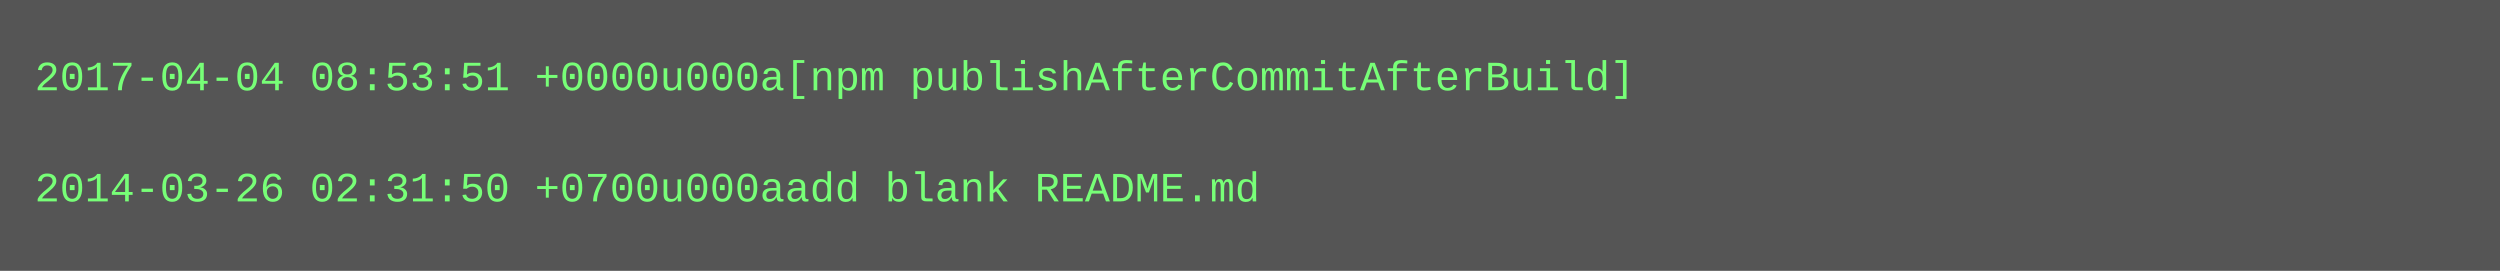
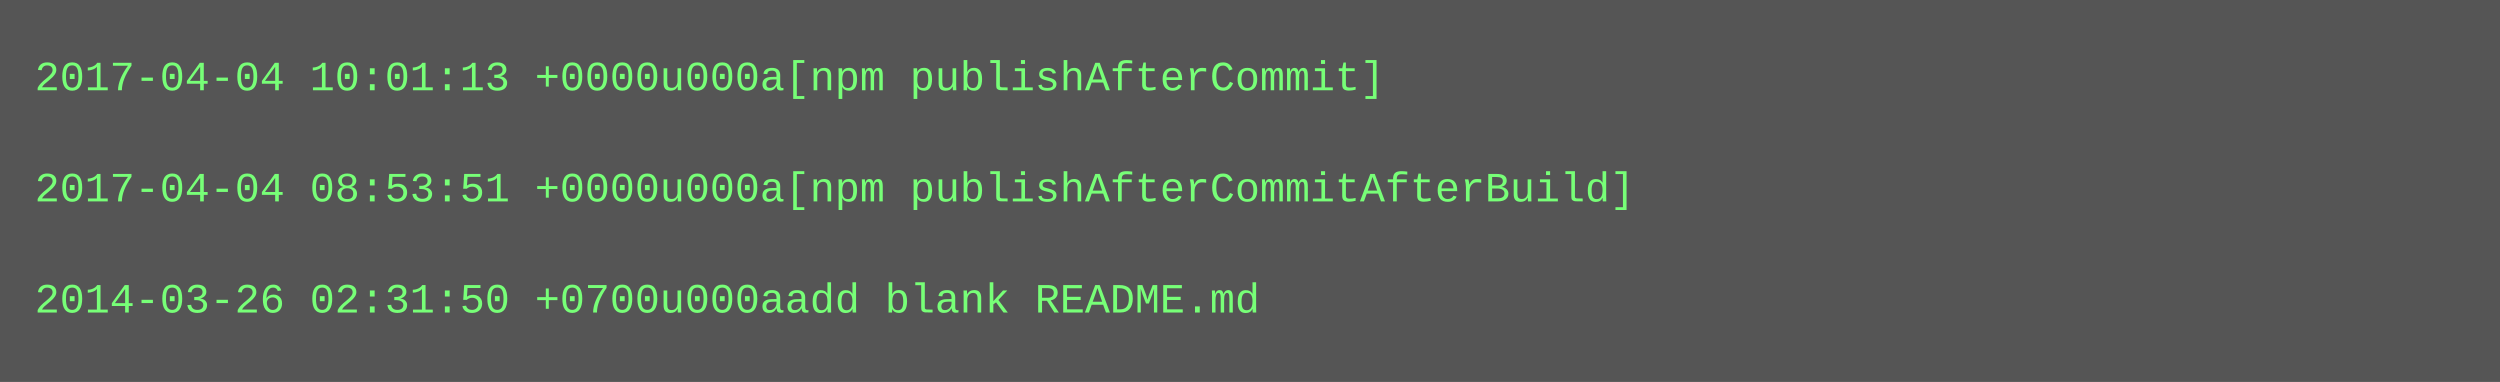
- <svg xmlns="http://www.w3.org/2000/svg" height="78" width="720">
-   <rect height="78" fill="#555" width="720" />
+ <svg xmlns="http://www.w3.org/2000/svg" height="110" width="720">
+   <rect height="110" fill="#555" width="720" />
  <text fill="#7f7" font-family="Courier New" font-size="12" xml:space="preserve">
-     <tspan x="10" y="26">2017-04-04 08:53:51 +0000u000a[npm publishAfterCommitAfterBuild]</tspan>
+     <tspan x="10" y="26">2017-04-04 10:01:13 +0000u000a[npm publishAfterCommit]</tspan>
    <tspan x="10" y="42" />
-     <tspan x="10" y="58">2014-03-26 02:31:50 +0700u000aadd blank README.md</tspan>
+     <tspan x="10" y="58">2017-04-04 08:53:51 +0000u000a[npm publishAfterCommitAfterBuild]</tspan>
+     <tspan x="10" y="74" />
+     <tspan x="10" y="90">2014-03-26 02:31:50 +0700u000aadd blank README.md</tspan>
  </text>
</svg>
